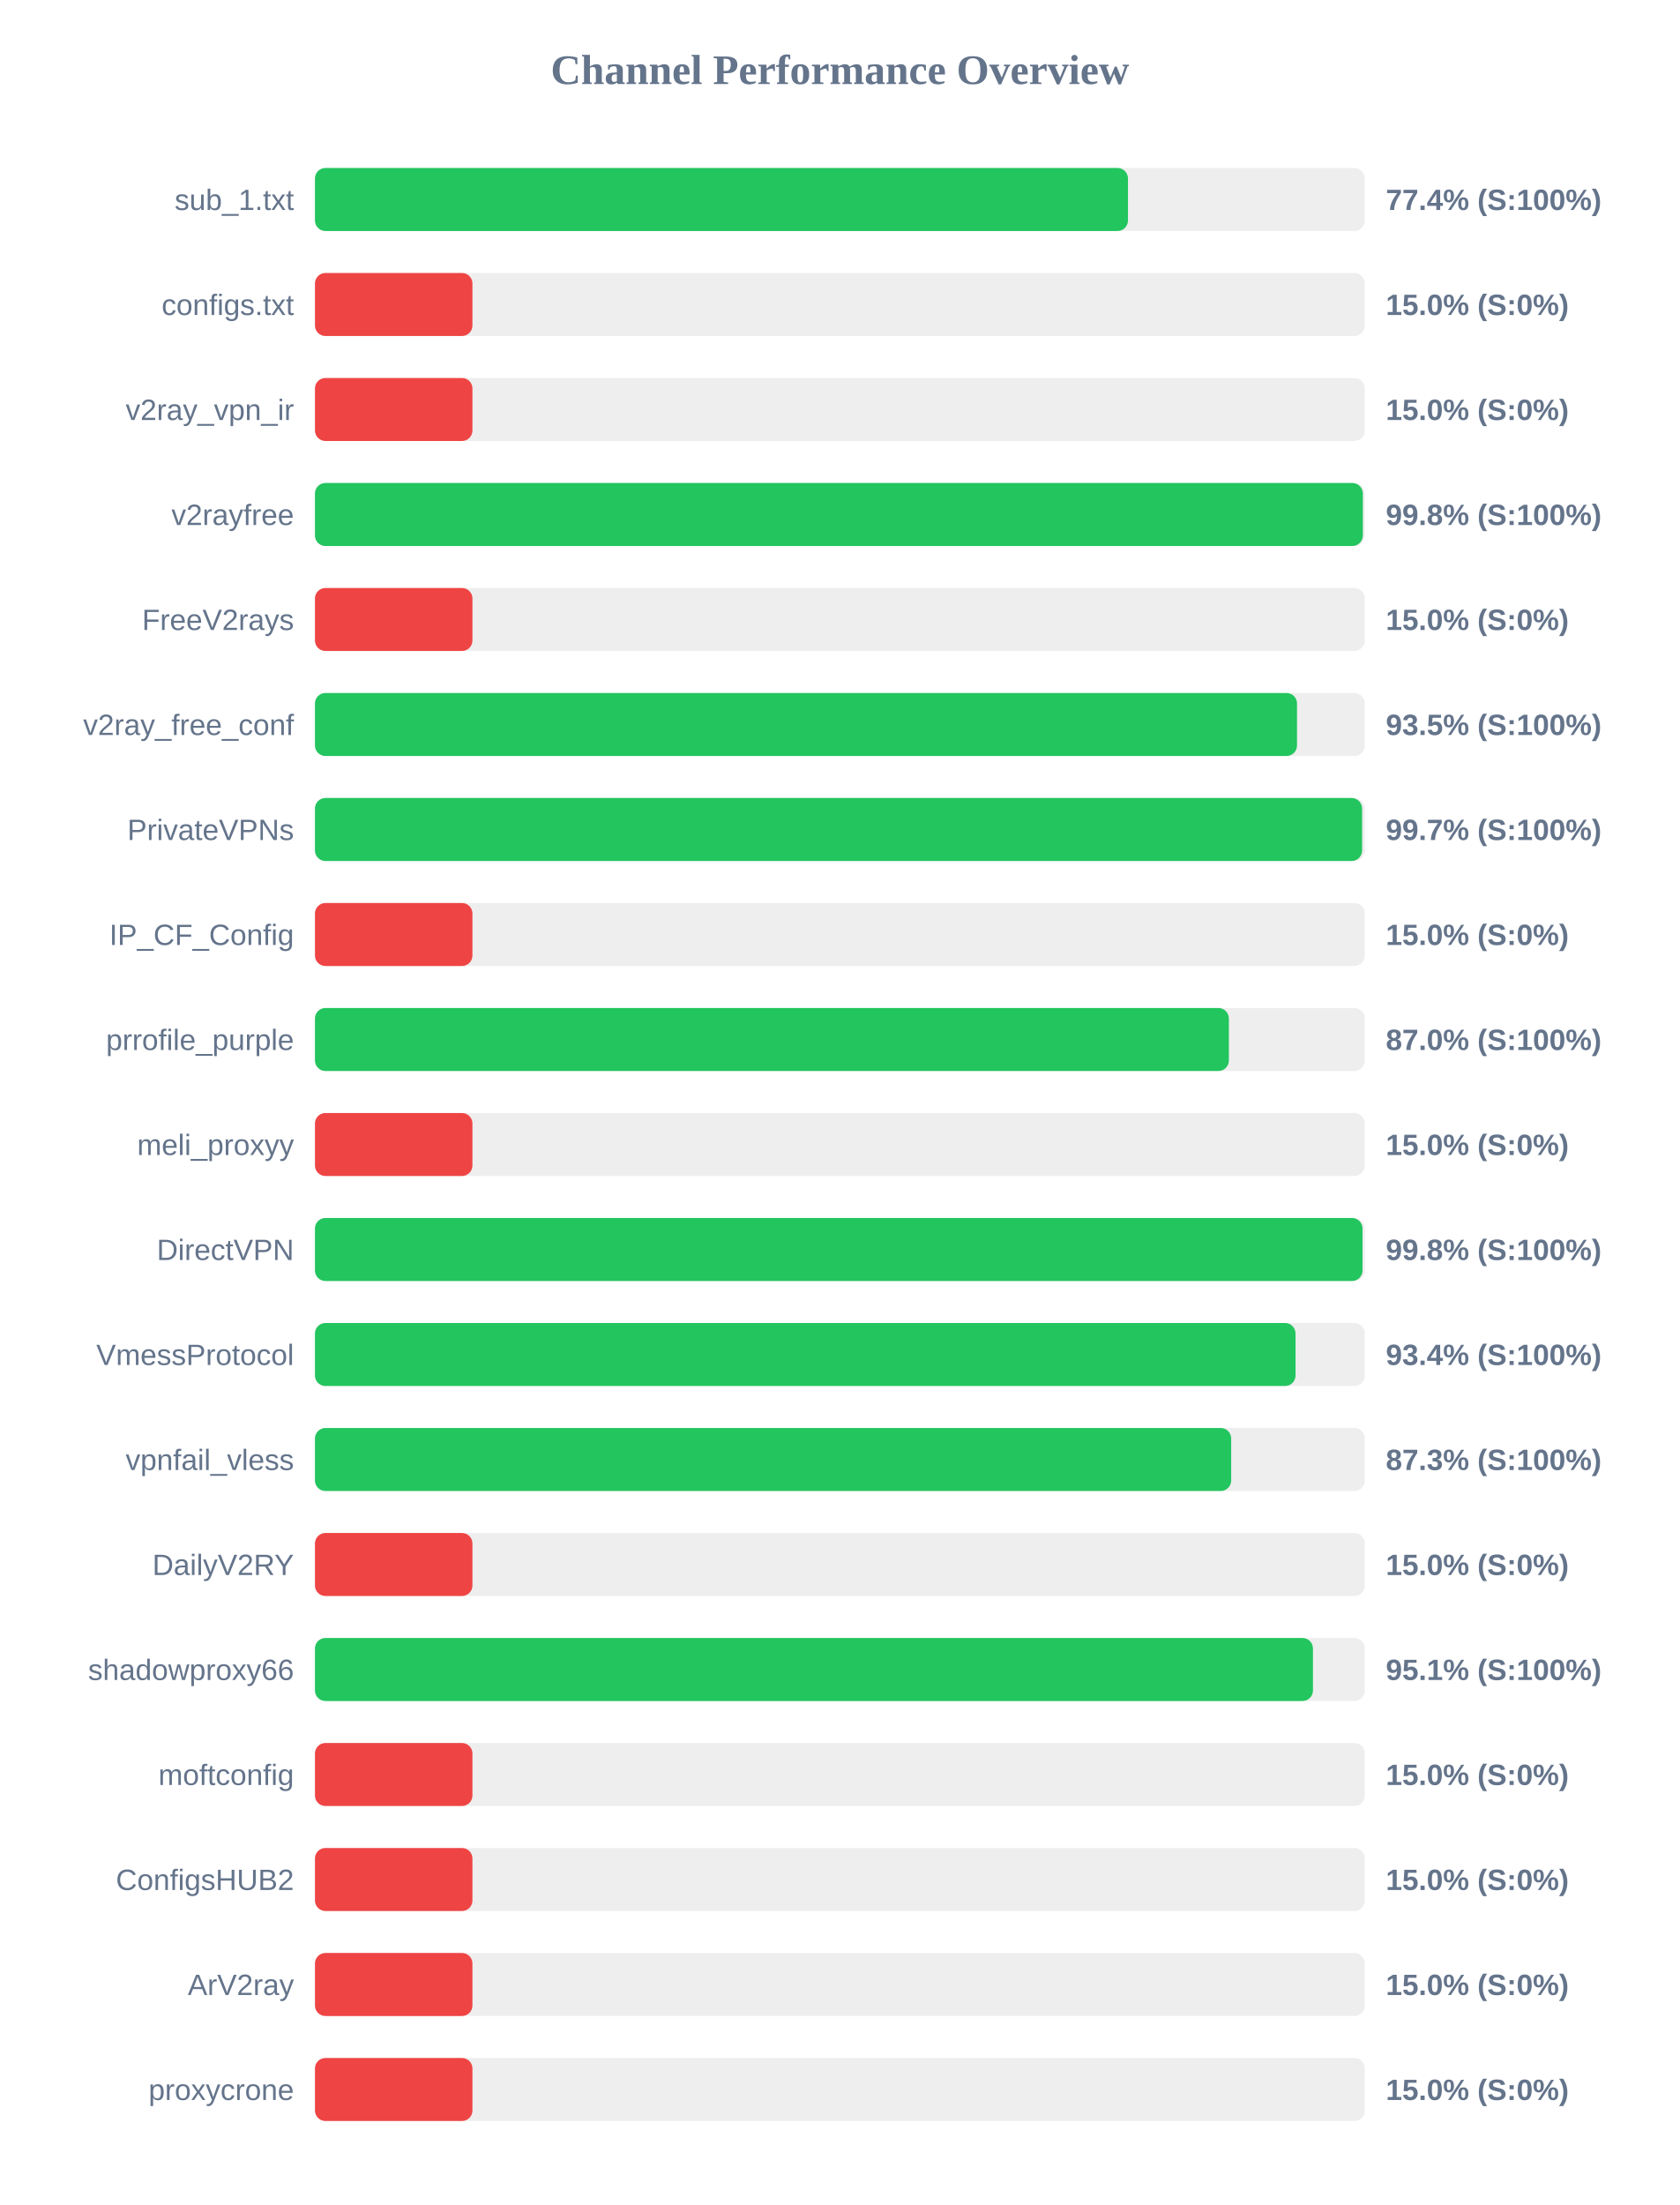
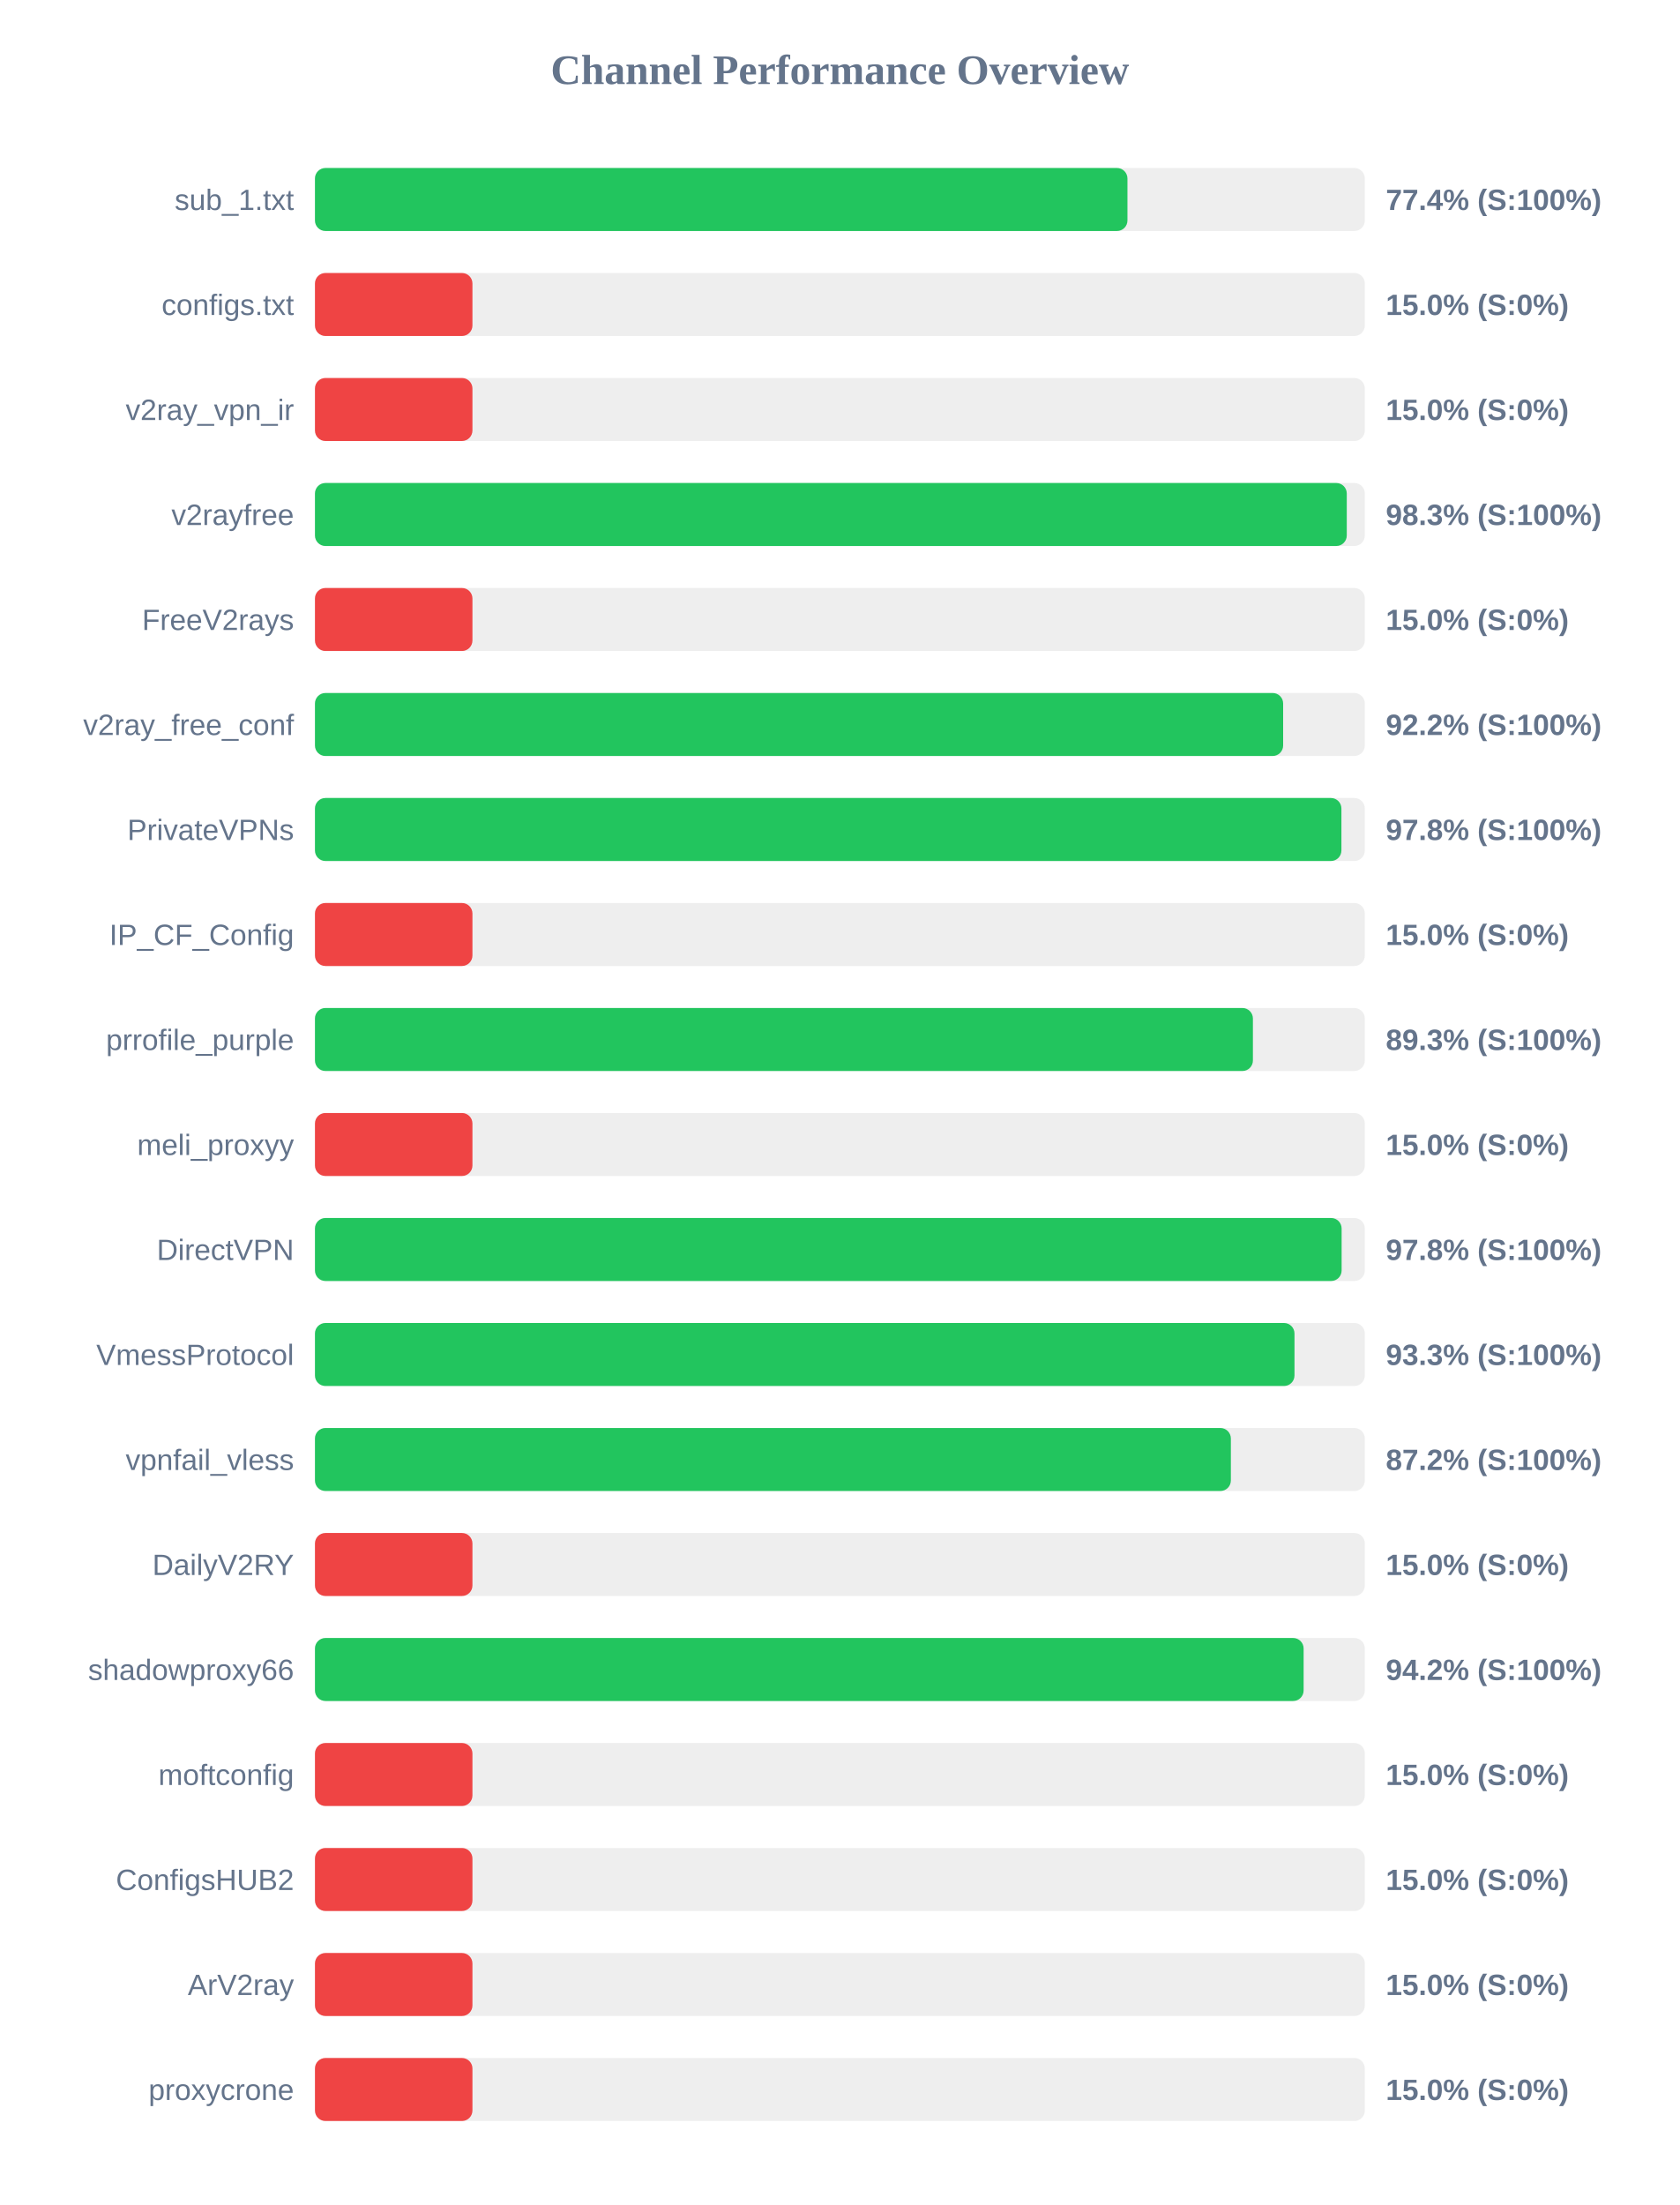
<svg xmlns="http://www.w3.org/2000/svg" width="800" height="1050" version="1.1">
  <style>
        .row { font: 14px Arial; fill: #64748b; }
        .score { font: bold 14px Arial; fill: #64748b; }
    </style>
  <text x="400" y="40" text-anchor="middle" font-size="20px" font-weight="bold" fill="#64748b">Channel Performance Overview</text>
  <rect x="150" y="80" width="500" height="30" fill="#eee" rx="5" />
-   <rect x="150" y="80" width="387.2" height="30" fill="#22c55e" rx="5" />
+   <rect x="150" y="80" width="386.95" height="30" fill="#22c55e" rx="5" />
  <text x="140" y="100" text-anchor="end" class="row">sub_1.txt</text>
  <text x="660" y="100" text-anchor="start" class="score">77.4% (S:100%)</text>
  <rect x="150" y="130" width="500" height="30" fill="#eee" rx="5" />
  <rect x="150" y="130" width="75.0" height="30" fill="#ef4444" rx="5" />
  <text x="140" y="150" text-anchor="end" class="row">configs.txt</text>
  <text x="660" y="150" text-anchor="start" class="score">15.0% (S:0%)</text>
  <rect x="150" y="180" width="500" height="30" fill="#eee" rx="5" />
  <rect x="150" y="180" width="75.0" height="30" fill="#ef4444" rx="5" />
  <text x="140" y="200" text-anchor="end" class="row">v2ray_vpn_ir</text>
  <text x="660" y="200" text-anchor="start" class="score">15.0% (S:0%)</text>
  <rect x="150" y="230" width="500" height="30" fill="#eee" rx="5" />
-   <rect x="150" y="230" width="499.05" height="30" fill="#22c55e" rx="5" />
+   <rect x="150" y="230" width="491.4" height="30" fill="#22c55e" rx="5" />
  <text x="140" y="250" text-anchor="end" class="row">v2rayfree</text>
-   <text x="660" y="250" text-anchor="start" class="score">99.8% (S:100%)</text>
+   <text x="660" y="250" text-anchor="start" class="score">98.3% (S:100%)</text>
  <rect x="150" y="280" width="500" height="30" fill="#eee" rx="5" />
  <rect x="150" y="280" width="75.0" height="30" fill="#ef4444" rx="5" />
  <text x="140" y="300" text-anchor="end" class="row">FreeV2rays</text>
  <text x="660" y="300" text-anchor="start" class="score">15.0% (S:0%)</text>
  <rect x="150" y="330" width="500" height="30" fill="#eee" rx="5" />
-   <rect x="150" y="330" width="467.7" height="30" fill="#22c55e" rx="5" />
+   <rect x="150" y="330" width="461.1" height="30" fill="#22c55e" rx="5" />
  <text x="140" y="350" text-anchor="end" class="row">v2ray_free_conf</text>
-   <text x="660" y="350" text-anchor="start" class="score">93.5% (S:100%)</text>
+   <text x="660" y="350" text-anchor="start" class="score">92.2% (S:100%)</text>
  <rect x="150" y="380" width="500" height="30" fill="#eee" rx="5" />
-   <rect x="150" y="380" width="498.7" height="30" fill="#22c55e" rx="5" />
+   <rect x="150" y="380" width="488.85" height="30" fill="#22c55e" rx="5" />
  <text x="140" y="400" text-anchor="end" class="row">PrivateVPNs</text>
-   <text x="660" y="400" text-anchor="start" class="score">99.7% (S:100%)</text>
+   <text x="660" y="400" text-anchor="start" class="score">97.8% (S:100%)</text>
  <rect x="150" y="430" width="500" height="30" fill="#eee" rx="5" />
  <rect x="150" y="430" width="75.0" height="30" fill="#ef4444" rx="5" />
  <text x="140" y="450" text-anchor="end" class="row">IP_CF_Config</text>
  <text x="660" y="450" text-anchor="start" class="score">15.0% (S:0%)</text>
  <rect x="150" y="480" width="500" height="30" fill="#eee" rx="5" />
-   <rect x="150" y="480" width="435.25" height="30" fill="#22c55e" rx="5" />
+   <rect x="150" y="480" width="446.7" height="30" fill="#22c55e" rx="5" />
  <text x="140" y="500" text-anchor="end" class="row">prrofile_purple</text>
-   <text x="660" y="500" text-anchor="start" class="score">87.0% (S:100%)</text>
+   <text x="660" y="500" text-anchor="start" class="score">89.3% (S:100%)</text>
  <rect x="150" y="530" width="500" height="30" fill="#eee" rx="5" />
  <rect x="150" y="530" width="75.0" height="30" fill="#ef4444" rx="5" />
  <text x="140" y="550" text-anchor="end" class="row">meli_proxyy</text>
  <text x="660" y="550" text-anchor="start" class="score">15.0% (S:0%)</text>
  <rect x="150" y="580" width="500" height="30" fill="#eee" rx="5" />
-   <rect x="150" y="580" width="498.9" height="30" fill="#22c55e" rx="5" />
+   <rect x="150" y="580" width="488.95" height="30" fill="#22c55e" rx="5" />
  <text x="140" y="600" text-anchor="end" class="row">DirectVPN</text>
-   <text x="660" y="600" text-anchor="start" class="score">99.8% (S:100%)</text>
+   <text x="660" y="600" text-anchor="start" class="score">97.8% (S:100%)</text>
  <rect x="150" y="630" width="500" height="30" fill="#eee" rx="5" />
-   <rect x="150" y="630" width="467.0" height="30" fill="#22c55e" rx="5" />
+   <rect x="150" y="630" width="466.5" height="30" fill="#22c55e" rx="5" />
  <text x="140" y="650" text-anchor="end" class="row">VmessProtocol</text>
-   <text x="660" y="650" text-anchor="start" class="score">93.4% (S:100%)</text>
+   <text x="660" y="650" text-anchor="start" class="score">93.3% (S:100%)</text>
  <rect x="150" y="680" width="500" height="30" fill="#eee" rx="5" />
-   <rect x="150" y="680" width="436.35" height="30" fill="#22c55e" rx="5" />
+   <rect x="150" y="680" width="436.2" height="30" fill="#22c55e" rx="5" />
  <text x="140" y="700" text-anchor="end" class="row">vpnfail_vless</text>
-   <text x="660" y="700" text-anchor="start" class="score">87.3% (S:100%)</text>
+   <text x="660" y="700" text-anchor="start" class="score">87.2% (S:100%)</text>
  <rect x="150" y="730" width="500" height="30" fill="#eee" rx="5" />
  <rect x="150" y="730" width="75.0" height="30" fill="#ef4444" rx="5" />
  <text x="140" y="750" text-anchor="end" class="row">DailyV2RY</text>
  <text x="660" y="750" text-anchor="start" class="score">15.0% (S:0%)</text>
  <rect x="150" y="780" width="500" height="30" fill="#eee" rx="5" />
-   <rect x="150" y="780" width="475.3" height="30" fill="#22c55e" rx="5" />
+   <rect x="150" y="780" width="470.85" height="30" fill="#22c55e" rx="5" />
  <text x="140" y="800" text-anchor="end" class="row">shadowproxy66</text>
-   <text x="660" y="800" text-anchor="start" class="score">95.1% (S:100%)</text>
+   <text x="660" y="800" text-anchor="start" class="score">94.2% (S:100%)</text>
  <rect x="150" y="830" width="500" height="30" fill="#eee" rx="5" />
  <rect x="150" y="830" width="75.0" height="30" fill="#ef4444" rx="5" />
  <text x="140" y="850" text-anchor="end" class="row">moftconfig</text>
  <text x="660" y="850" text-anchor="start" class="score">15.0% (S:0%)</text>
  <rect x="150" y="880" width="500" height="30" fill="#eee" rx="5" />
  <rect x="150" y="880" width="75.0" height="30" fill="#ef4444" rx="5" />
  <text x="140" y="900" text-anchor="end" class="row">ConfigsHUB2</text>
  <text x="660" y="900" text-anchor="start" class="score">15.0% (S:0%)</text>
  <rect x="150" y="930" width="500" height="30" fill="#eee" rx="5" />
  <rect x="150" y="930" width="75.0" height="30" fill="#ef4444" rx="5" />
  <text x="140" y="950" text-anchor="end" class="row">ArV2ray</text>
  <text x="660" y="950" text-anchor="start" class="score">15.0% (S:0%)</text>
  <rect x="150" y="980" width="500" height="30" fill="#eee" rx="5" />
  <rect x="150" y="980" width="75.0" height="30" fill="#ef4444" rx="5" />
  <text x="140" y="1000" text-anchor="end" class="row">proxycrone</text>
  <text x="660" y="1000" text-anchor="start" class="score">15.0% (S:0%)</text>
</svg>
